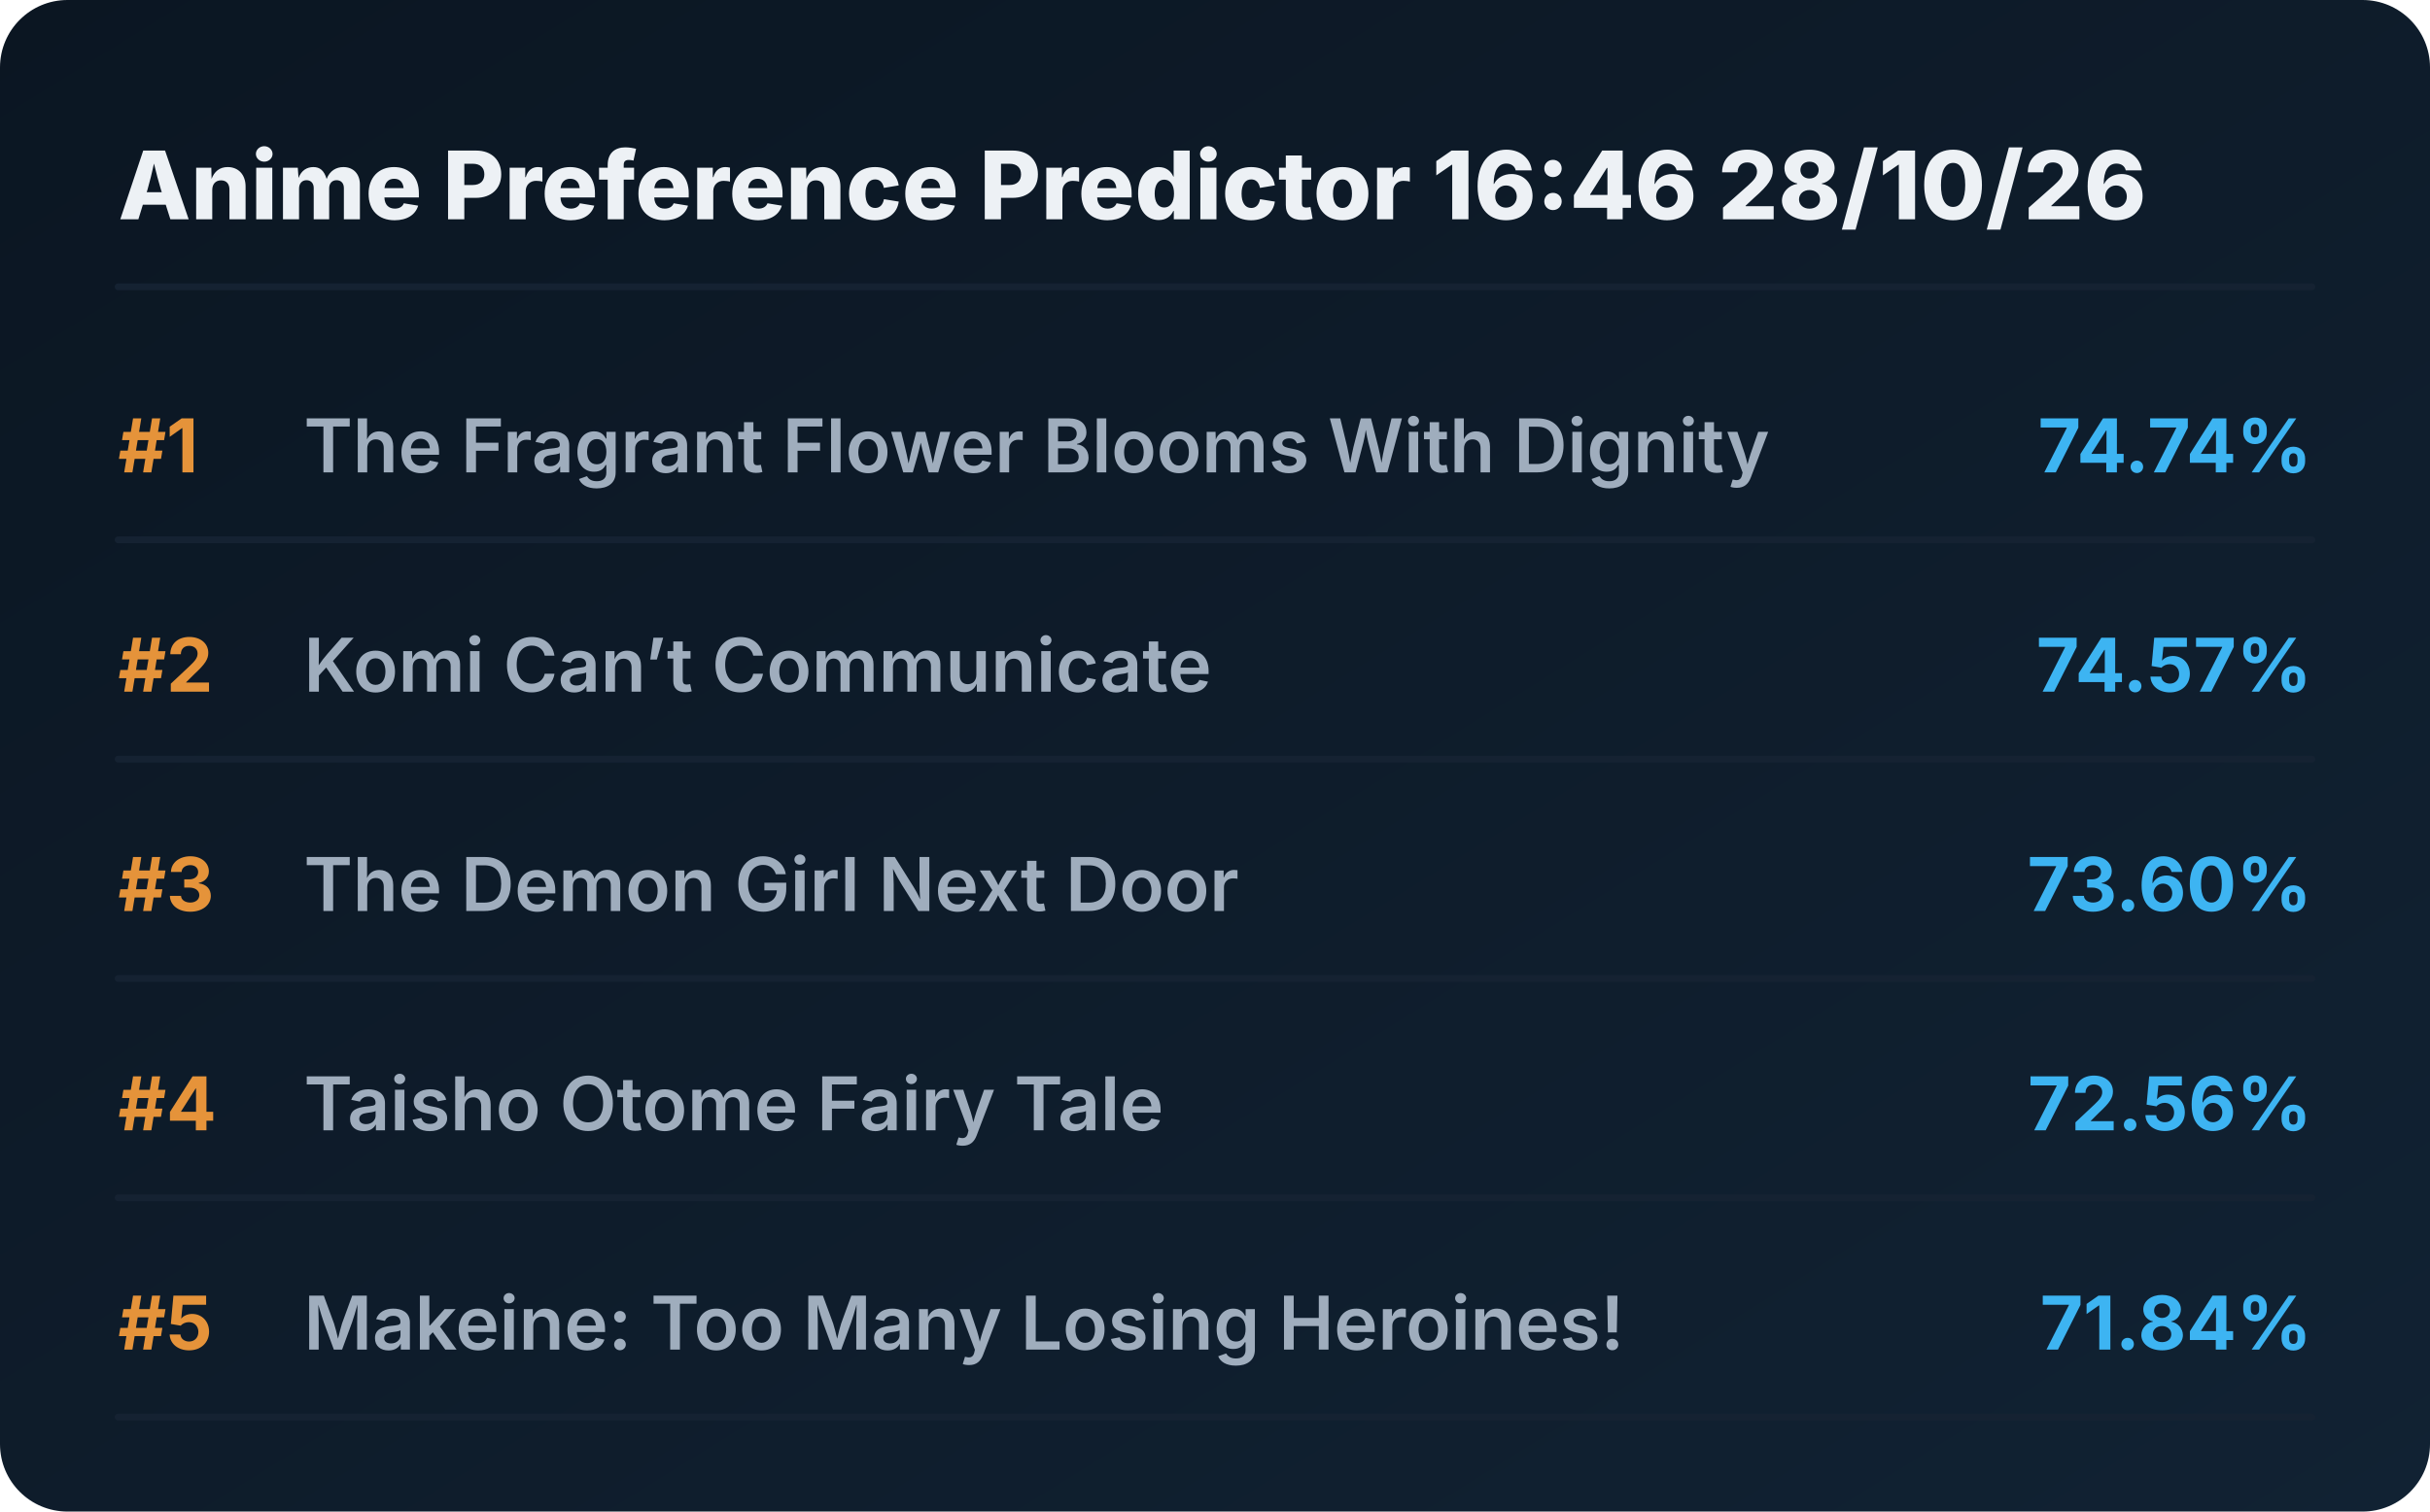
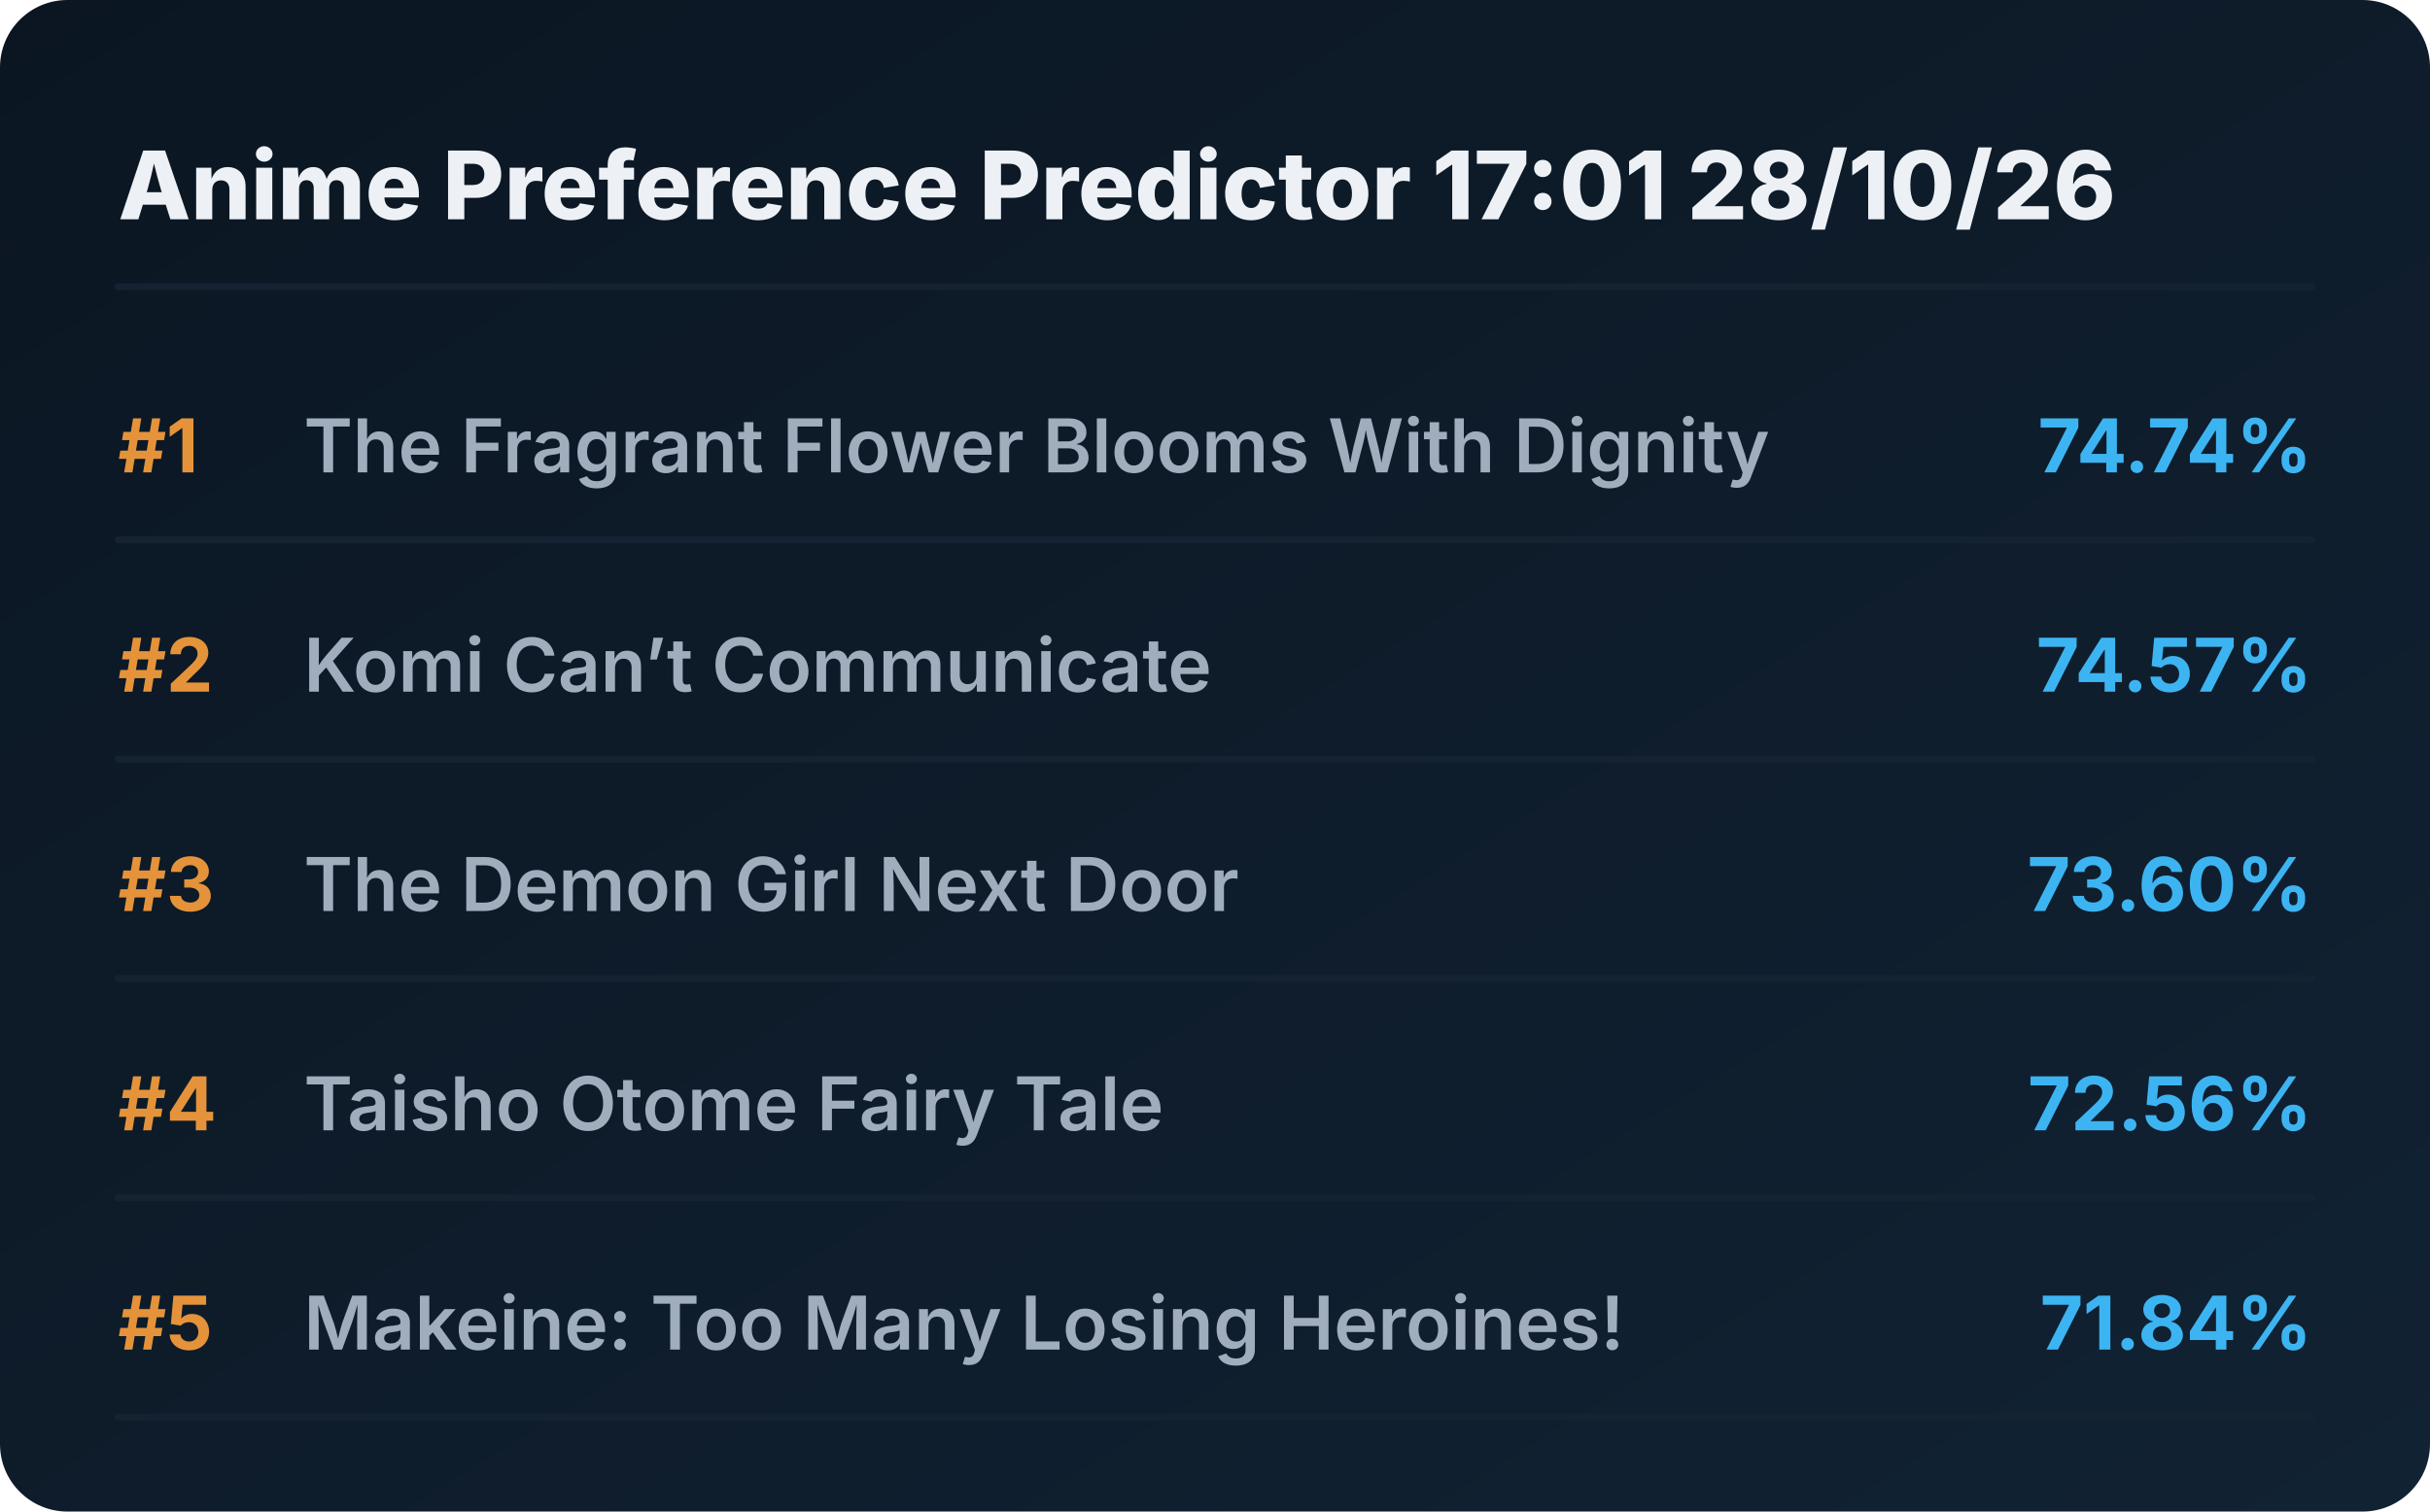
<svg xmlns="http://www.w3.org/2000/svg" viewBox="0 0 720 448" preserveAspectRatio="xMidYMid meet" style="width: 100%; height: auto; max-width: 720px;">
  <defs>
    <linearGradient id="boxGrad" x1="0%" y1="0%" x2="100%" y2="100%">
      <stop offset="0%" stop-color="#0b1622" />
      <stop offset="100%" stop-color="#112233" />
    </linearGradient>
    <clipPath id="titleClip">
      <rect x="90" y="0" width="510" height="100%" />
    </clipPath>
  </defs>
  <style>
    .bg { fill: url(#boxGrad); rx: 20px; }
    .header { font-family: 'Overpass', 'Inter', system-ui, sans-serif; font-weight: 800; font-size: 28px; fill: #edf1f5; }
    .rank { font-family: 'Overpass', 'Inter', system-ui, sans-serif; font-weight: 700; font-size: 22px; fill: #e5933a; }
    .title { font-family: 'Overpass', 'Inter', system-ui, sans-serif; font-weight: 600; font-size: 22px; fill: #9fadbd; }
    .score { font-family: 'Overpass', 'Inter', system-ui, sans-serif; font-weight: 700; font-size: 22px; fill: #3db4f2; }
    .line { stroke: #152232; stroke-width: 2; stroke-linecap: round; }
  </style>
  <rect class="bg" width="720" height="448" />
-   <text x="35" y="65" class="header">Anime Preference Predictor 16:46 28/10/26</text>
+   <text x="35" y="65" class="header">Anime Preference Predictor 17:01 28/10/26</text>
  <line x1="35" y1="85" x2="685" y2="85" class="line" />
  <g transform="translate(0, 0)">
    <text x="35" y="140" class="rank">#1</text>
    <text x="90" y="140" class="title">The Fragrant Flower Blooms With Dignity</text>
    <text x="685" y="140" class="score" text-anchor="end">74.74%</text>
    <line x1="35" y1="160" x2="685" y2="160" class="line" />
  </g>
  <g transform="translate(0, 65)">
    <text x="35" y="140" class="rank">#2</text>
    <text x="90" y="140" class="title">Komi Can’t Communicate</text>
    <text x="685" y="140" class="score" text-anchor="end">74.57%</text>
    <line x1="35" y1="160" x2="685" y2="160" class="line" />
  </g>
  <g transform="translate(0, 130)">
    <text x="35" y="140" class="rank">#3</text>
    <text x="90" y="140" class="title">The Demon Girl Next Door</text>
    <text x="685" y="140" class="score" text-anchor="end">73.60%</text>
    <line x1="35" y1="160" x2="685" y2="160" class="line" />
  </g>
  <g transform="translate(0, 195)">
    <text x="35" y="140" class="rank">#4</text>
    <text x="90" y="140" class="title">Taisho Otome Fairy Tale</text>
    <text x="685" y="140" class="score" text-anchor="end">72.56%</text>
    <line x1="35" y1="160" x2="685" y2="160" class="line" />
  </g>
  <g transform="translate(0, 260)">
    <text x="35" y="140" class="rank">#5</text>
    <text x="90" y="140" class="title">Makeine: Too Many Losing Heroines!</text>
    <text x="685" y="140" class="score" text-anchor="end">71.84%</text>
    <line x1="35" y1="160" x2="685" y2="160" class="line" />
  </g>
</svg>
